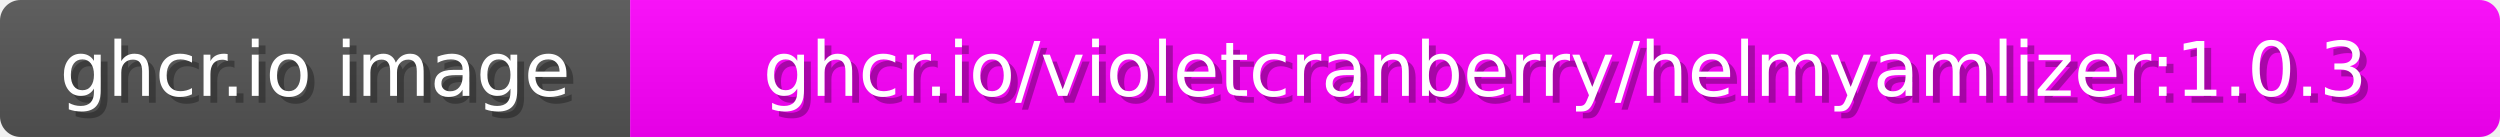
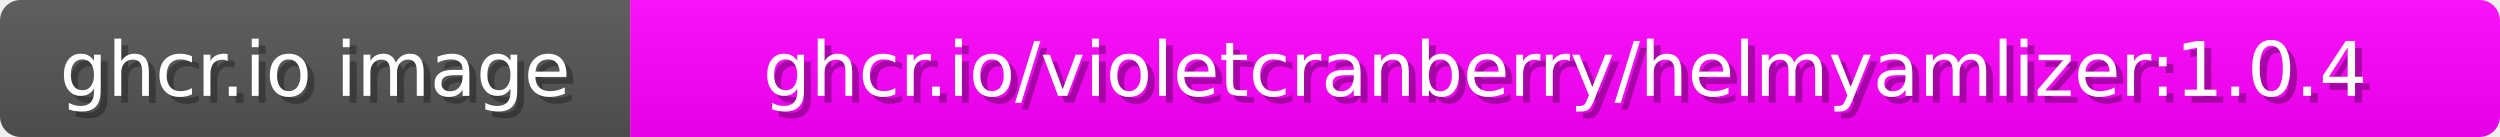
<svg xmlns="http://www.w3.org/2000/svg" width="365" height="20">
  <linearGradient id="b" x2="0" y2="100%">
    <stop offset="0" stop-color="#bbb" stop-opacity=".1" />
    <stop offset="1" stop-opacity=".1" />
  </linearGradient>
  <mask id="anybadge_1">
    <rect width="365" height="20" rx="3" fill="#fff" />
  </mask>
  <g mask="url(#anybadge_1)">
    <path fill="#555" d="M0 0h92v20H0z" />
    <path fill="#FF00FF" d="M92 0h273v20H92z" />
    <path fill="url(#b)" d="M0 0h365v20H0z" />
  </g>
  <g fill="#fff" text-anchor="middle" font-family="DejaVu Sans,Verdana,Geneva,sans-serif" font-size="11">
    <text x="47.0" y="15" fill="#010101" fill-opacity=".3">ghcr.io image</text>
    <text x="46.0" y="14">ghcr.io image</text>
  </g>
  <g fill="#fff" text-anchor="middle" font-family="DejaVu Sans,Verdana,Geneva,sans-serif" font-size="11">
-     <text x="229.5" y="15" fill="#010101" fill-opacity=".3">ghcr.io/violetcranberry/helmyamlizer:1.0.3</text>
-     <text x="228.5" y="14">ghcr.io/violetcranberry/helmyamlizer:1.0.3</text>
+     <text x="229.5" y="15" fill="#010101" fill-opacity=".3">ghcr.io/violetcranberry/helmyamlizer:1.0.4</text>
+     <text x="228.5" y="14">ghcr.io/violetcranberry/helmyamlizer:1.0.4</text>
  </g>
</svg>
